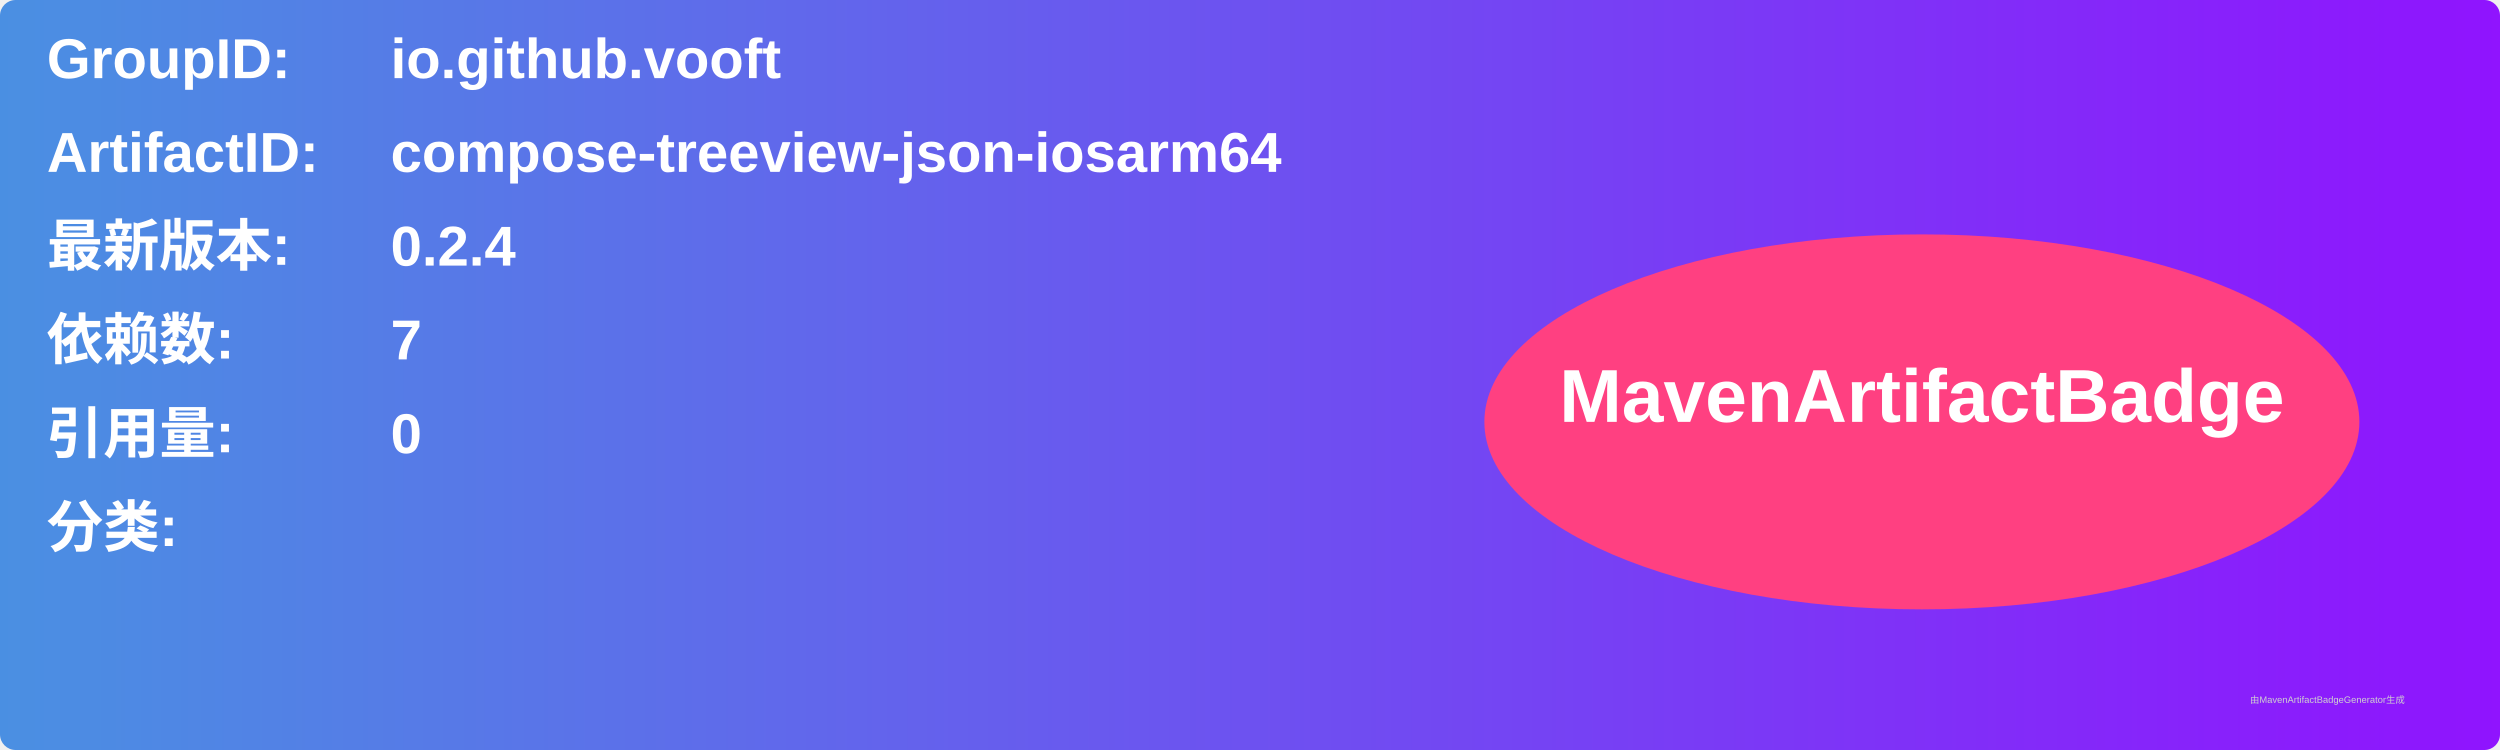
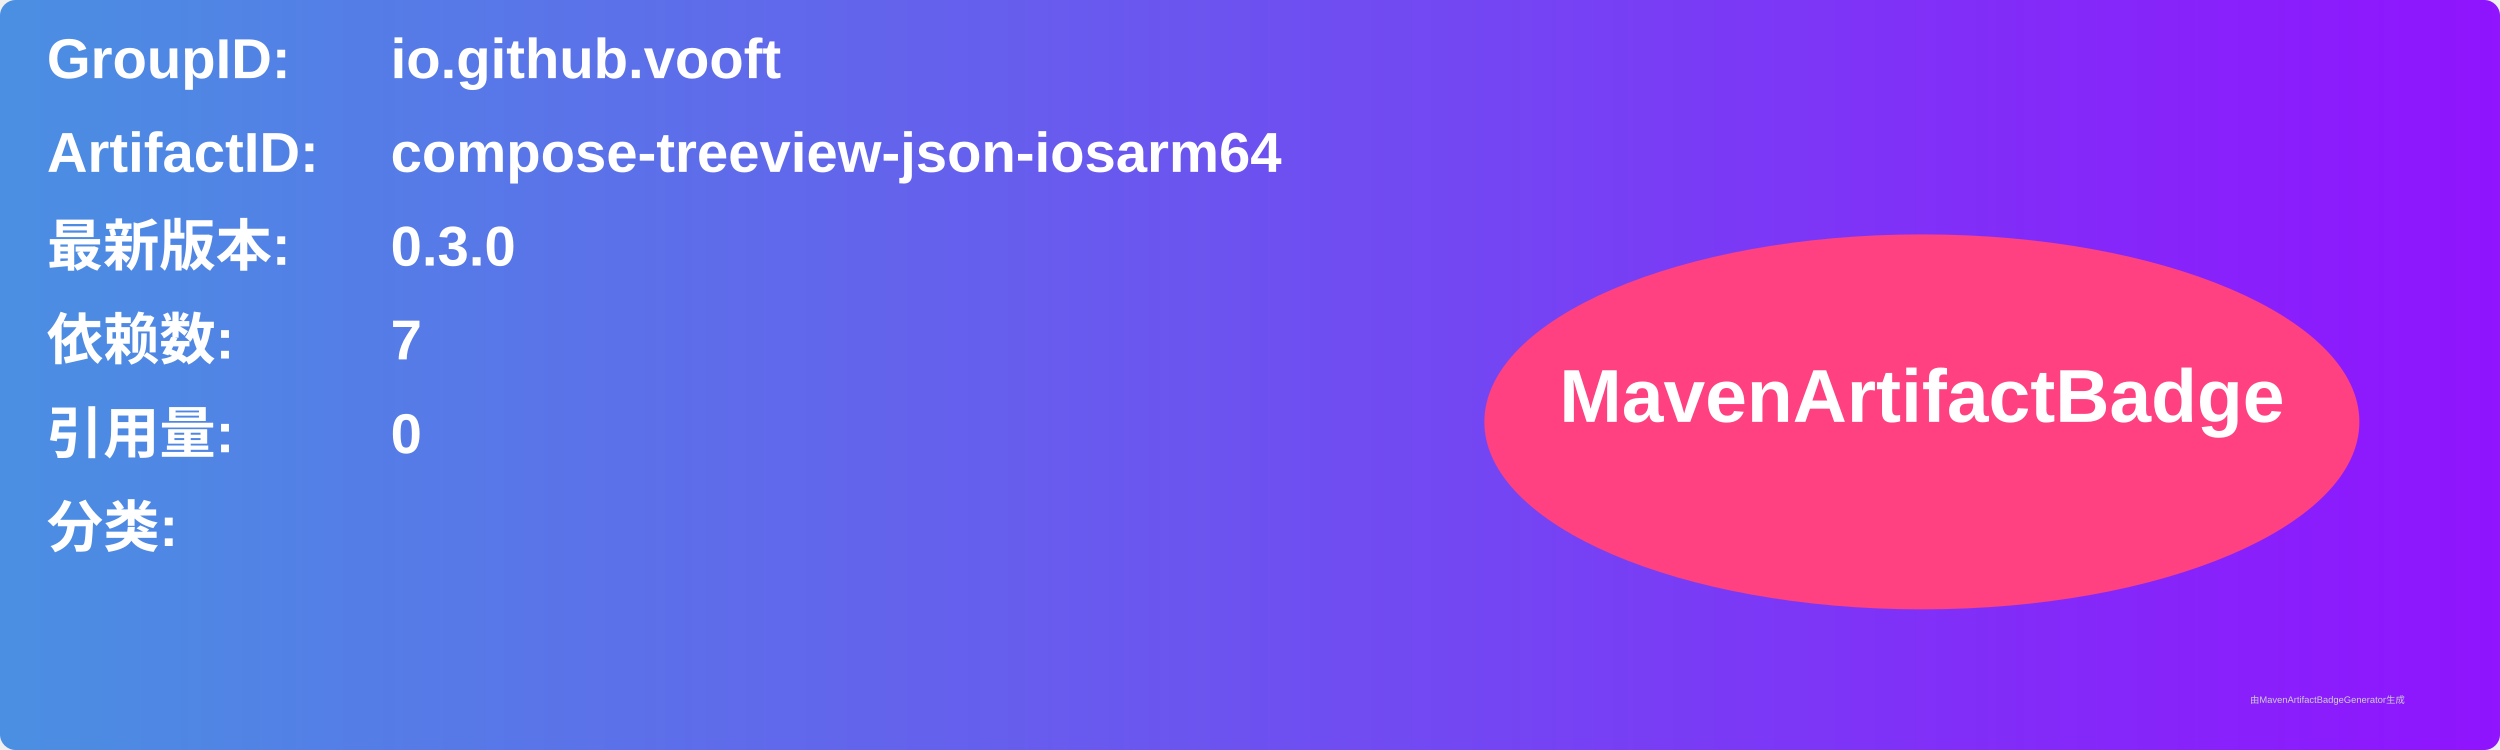
<svg xmlns="http://www.w3.org/2000/svg" width="800" height="240" viewBox="0 0 800 240">
  <linearGradient id="grad" x1="0%" y1="0%" x2="100%" y2="0%">
    <stop offset="0%" stop-color="#4a90e2" />
    <stop offset="100%" stop-color="#9013fe" />
  </linearGradient>
  <rect width="100%" height="100%" rx="5" ry="5" fill="url(#grad)" />
  <g transform="translate(15, 15)">
    <text x="0" y="10" font-family="Arial" font-size="18" fill="white" font-weight="bold" width="260">GroupID:</text>
    <text x="110" y="10" font-family="Arial" font-size="18" fill="white" font-weight="bold" width="460">io.github.vooft</text>
    <text x="0" y="40" font-family="Arial" font-size="18" fill="white" font-weight="bold" width="260">ArtifactID:</text>
    <text x="110" y="40" font-family="Arial" font-size="18" fill="white" font-weight="bold" width="460">compose-treeview-json-iosarm64</text>
    <text x="0" y="70" font-family="Arial" font-size="18" fill="white" font-weight="bold">最新版本:</text>
    <text x="110" y="70" font-family="Arial" font-size="18" fill="white" font-weight="bold">
-       <tspan font-weight="bold">0.2.4</tspan>
+       <tspan font-weight="bold">0.3.0</tspan>
    </text>
    <text x="0" y="100" font-family="Arial" font-size="18" fill="white" font-weight="bold">依赖数: </text>
    <text x="110" y="100" font-family="Arial" font-size="18" fill="white">
      <tspan font-weight="bold">7</tspan>
    </text>
    <text x="0" y="130" font-family="Arial" font-size="18" fill="white" font-weight="bold">引用量: </text>
    <text x="110" y="130" font-family="Arial" font-size="18" fill="white">
      <tspan font-weight="bold">0</tspan>
    </text>
    <text x="0" y="160" font-family="Arial" font-size="18" fill="white" font-weight="bold">分类:</text>
    <text x="10" y="190" font-family="Arial" font-size="10" fill="white">
      <tspan font-weight="bold" />
    </text>
    <ellipse cx="600" cy="120" rx="140" ry="60" fill="#ff4081" />
    <text x="600" y="120" text-anchor="middle" font-family="Arial" font-size="24" fill="white" font-weight="bold">MavenArtifactBadge</text>
  </g>
  <text x="720" y="225" font-family="Arial" font-size="3" fill="#d0d0d0">由MavenArtifactBadgeGenerator生成</text>
</svg>
